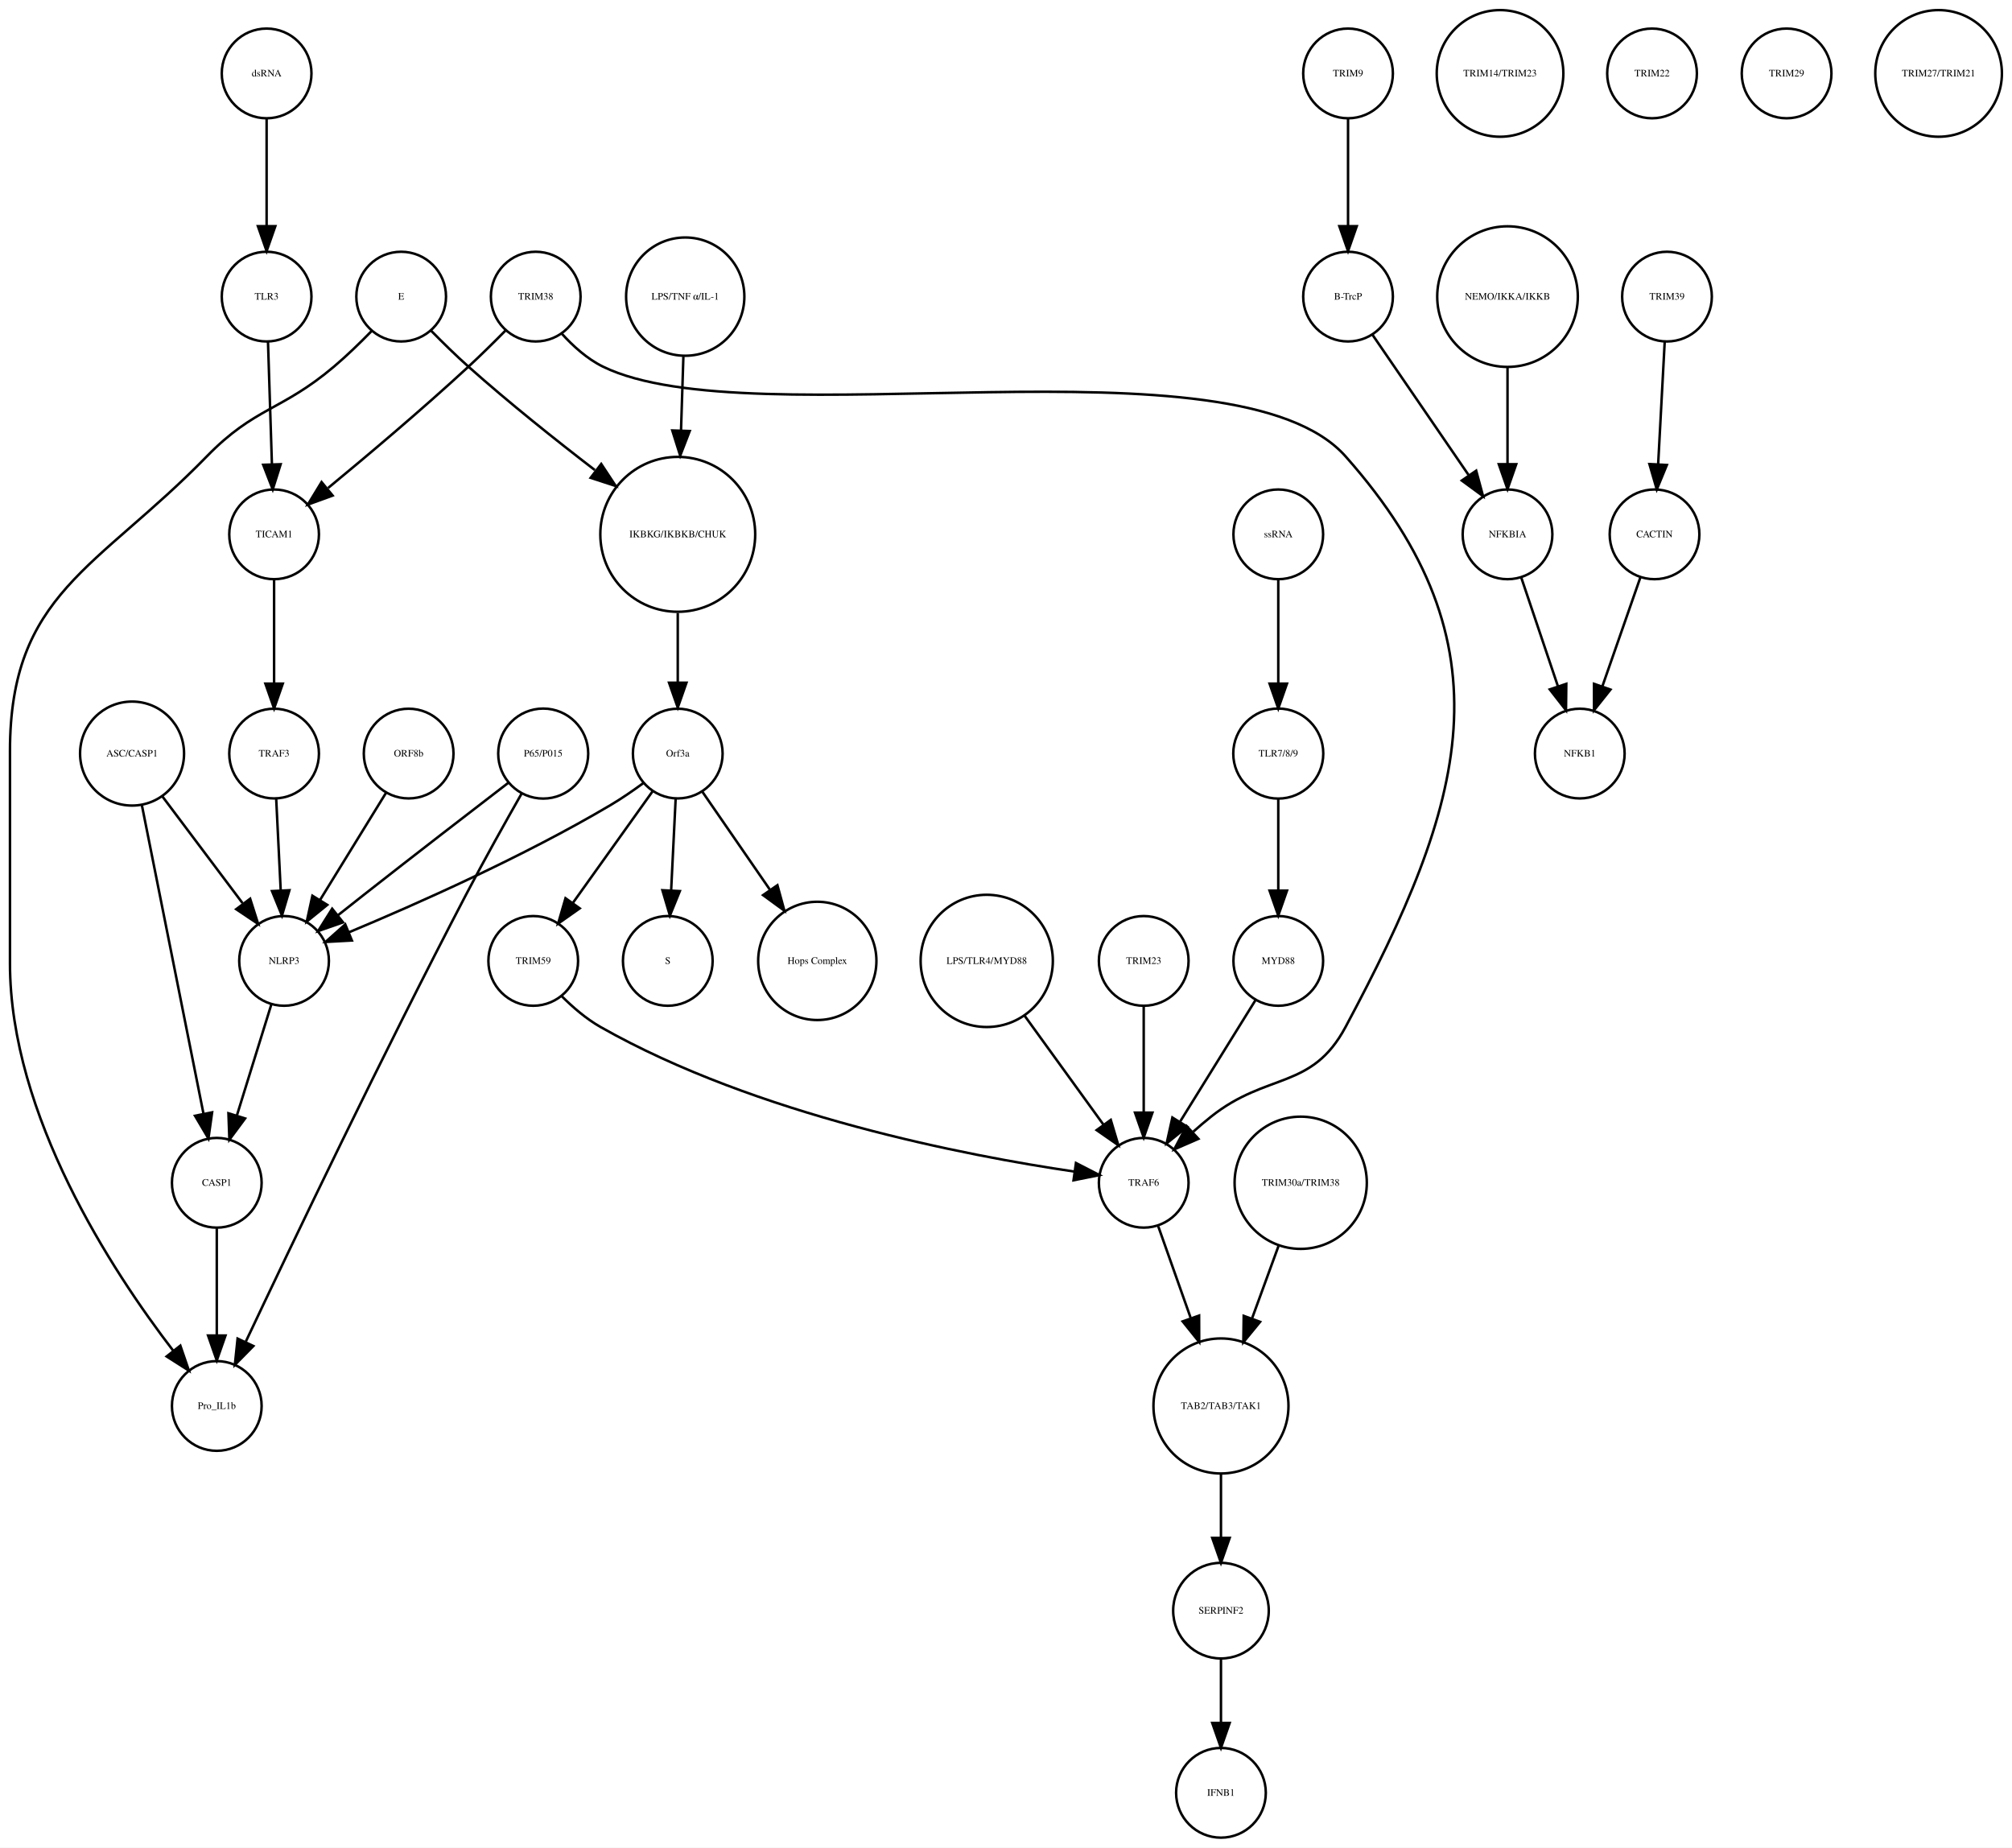
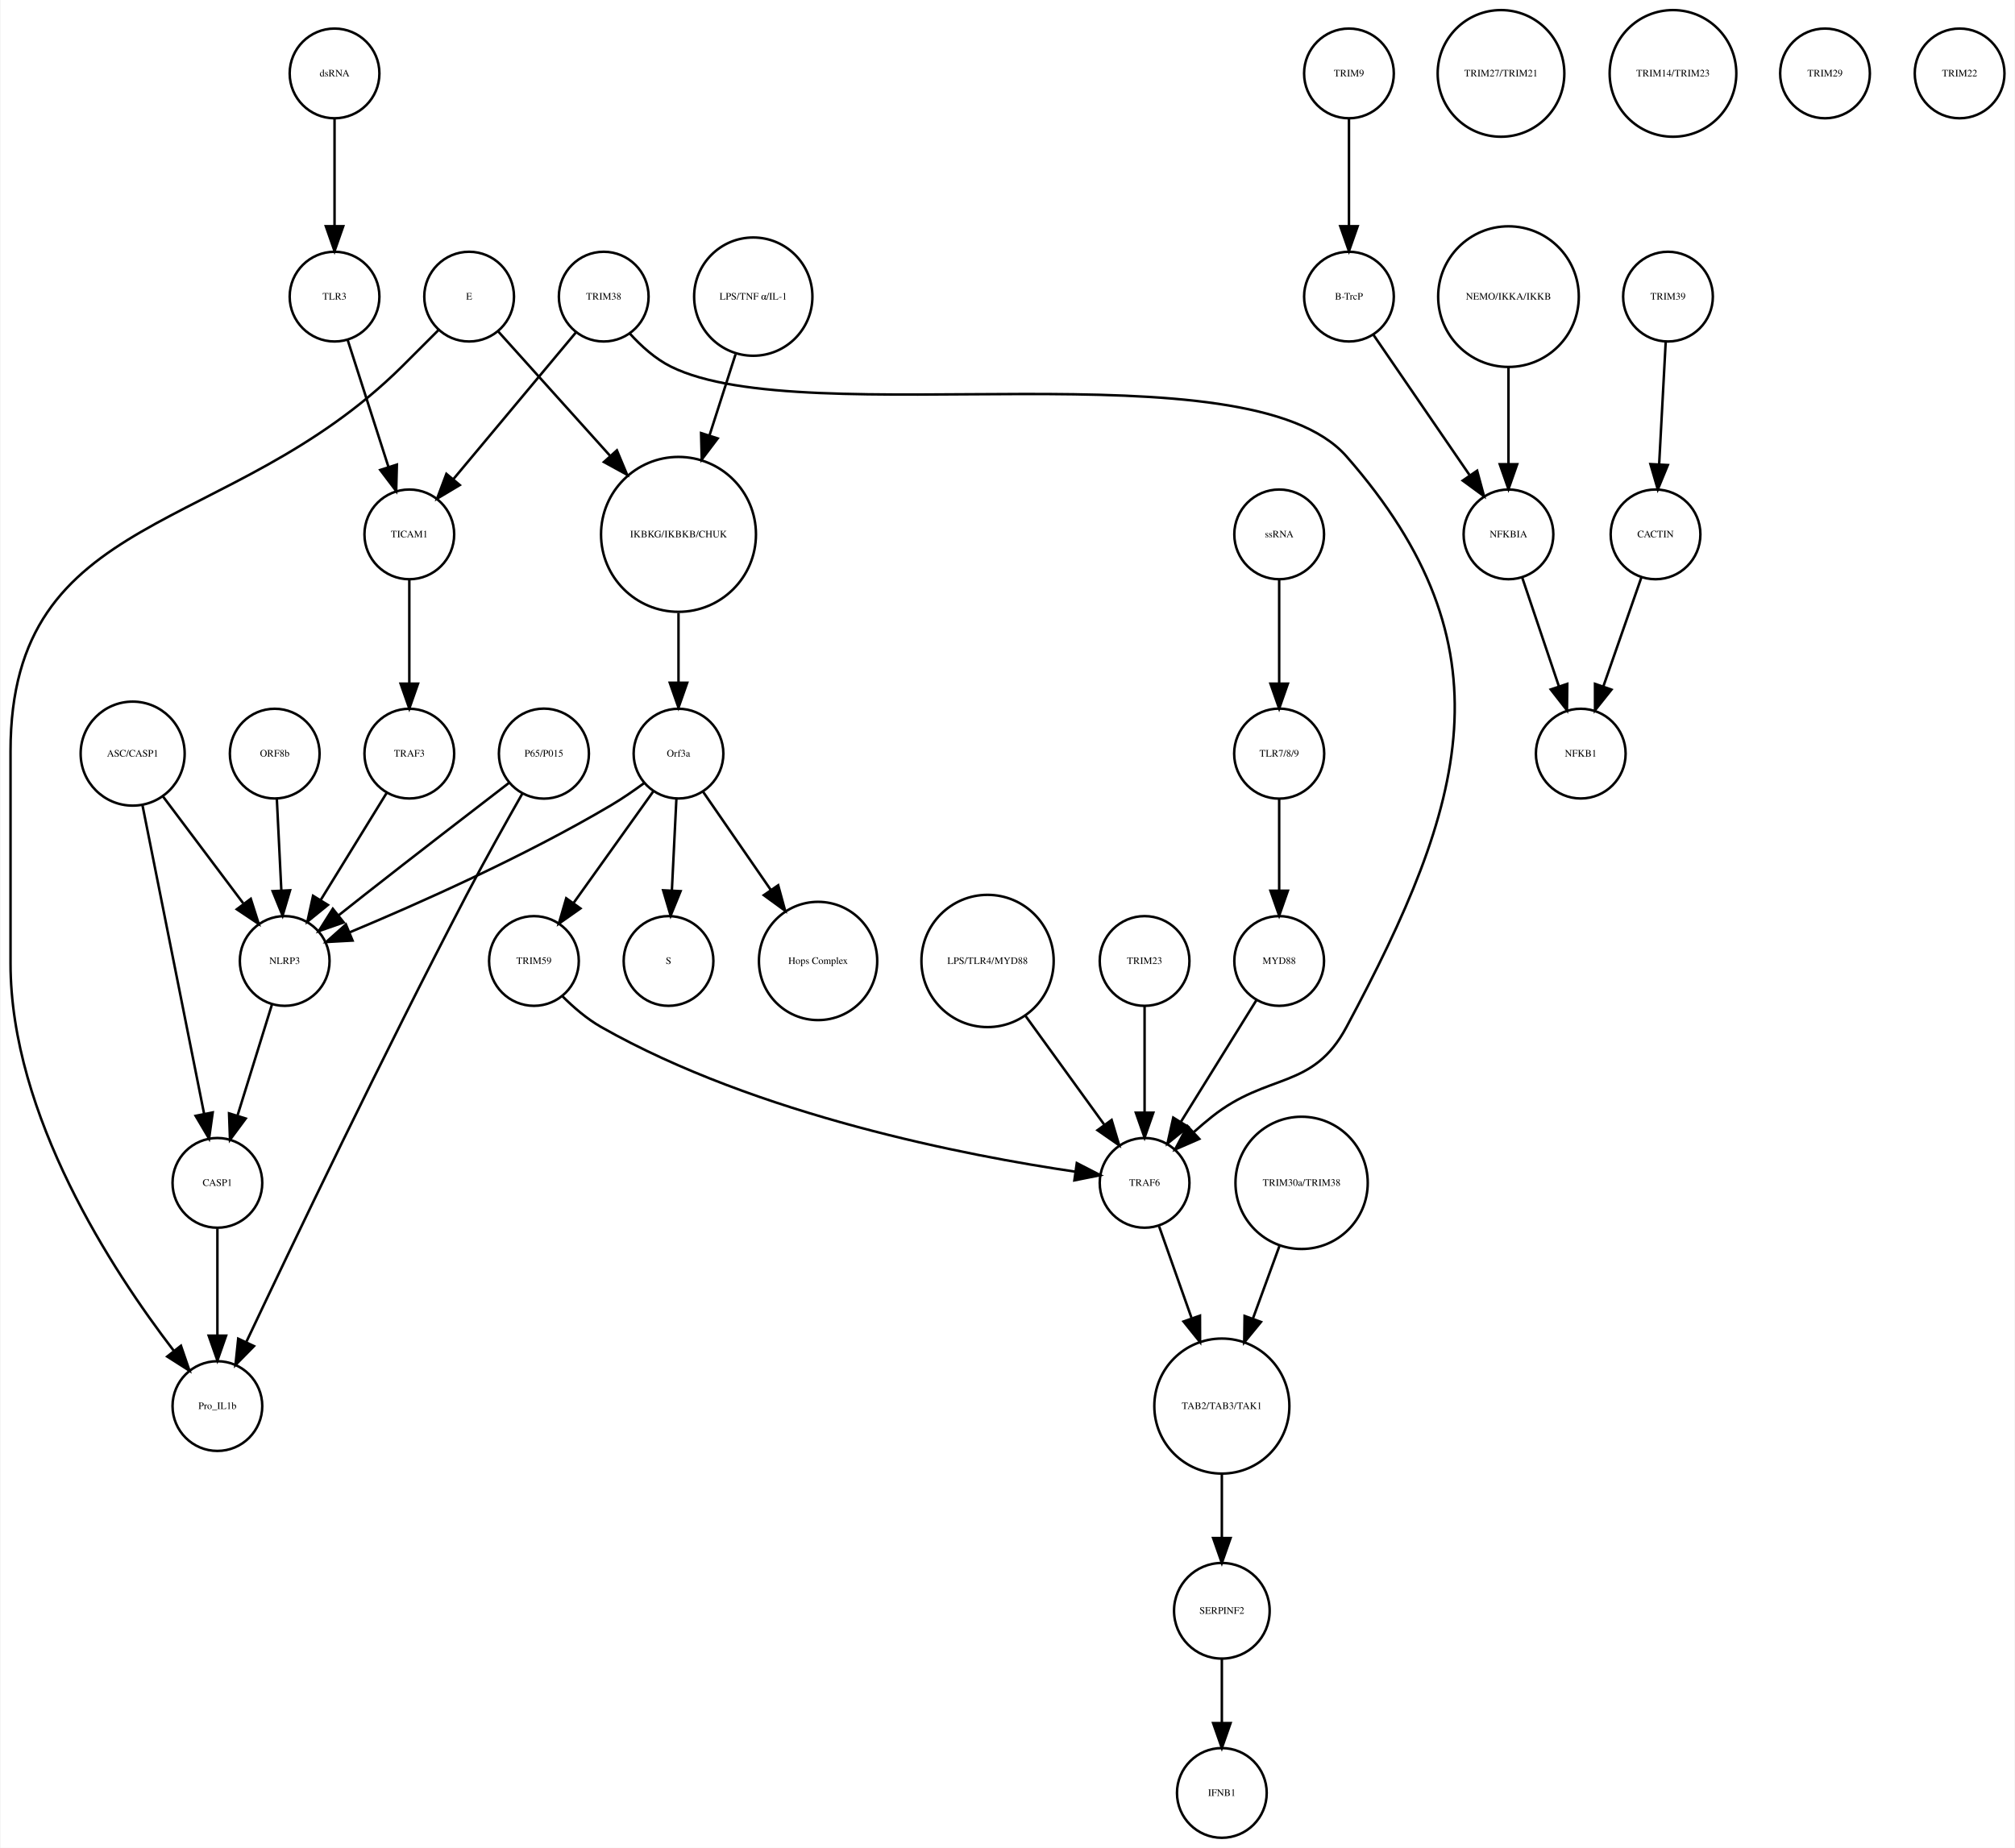
- <svg xmlns="http://www.w3.org/2000/svg" width="807pt" height="741pt" viewBox="0.00 0.00 807.46 741.41">
+ <svg xmlns="http://www.w3.org/2000/svg" width="808pt" height="741pt" viewBox="0.00 0.00 808.00 741.41">
  <g id="graph0" class="graph" transform="scale(1 1) rotate(0) translate(4 737.415)">
-     <polygon fill="white" stroke="none" points="-4,4 -4,-737.415 803.456,-737.415 803.456,4 -4,4" />
+     <polygon fill="white" stroke="none" points="-4,4 -4,-737.415 804,-737.415 804,4 -4,4" />
    <g id="node1" class="node">
      <ellipse fill="none" stroke="black" cx="268" cy="-522.999" rx="31.08" ry="31.08" />
      <text text-anchor="middle" x="268" y="-521.799" font-family="Times,serif" font-size="4.00">IKBKG/IKBKB/CHUK</text>
    </g>
    <g id="node2" class="node">
      <ellipse fill="none" stroke="black" cx="268" cy="-435.026" rx="18" ry="18" />
      <text text-anchor="middle" x="268" y="-433.826" font-family="Times,serif" font-size="4.00">Orf3a</text>
    </g>
    <g id="edge1" class="edge">
      <path fill="none" stroke="black" d="M268,-491.446C268,-482.388 268,-472.523 268,-463.661" />
      <polygon fill="black" stroke="black" points="271.5,-463.469 268,-453.469 264.5,-463.469 271.5,-463.469" />
    </g>
    <g id="node3" class="node">
      <ellipse fill="none" stroke="black" cx="264" cy="-351.827" rx="18" ry="18" />
      <text text-anchor="middle" x="264" y="-350.627" font-family="Times,serif" font-size="4.00">S</text>
    </g>
    <g id="edge2" class="edge">
      <path fill="none" stroke="black" d="M267.152,-416.806C266.627,-406.148 265.941,-392.23 265.343,-380.097" />
      <polygon fill="black" stroke="black" points="268.835,-379.838 264.847,-370.022 261.843,-380.183 268.835,-379.838" />
    </g>
    <g id="node9" class="node">
      <ellipse fill="none" stroke="black" cx="324" cy="-351.827" rx="23.73" ry="23.73" />
      <text text-anchor="middle" x="324" y="-350.627" font-family="Times,serif" font-size="4.00">Hops Complex</text>
    </g>
    <g id="edge3" class="edge">
      <path fill="none" stroke="black" d="M277.754,-419.882C285.261,-408.999 295.865,-393.622 305.026,-380.339" />
      <polygon fill="black" stroke="black" points="307.995,-382.199 310.791,-371.98 302.232,-378.225 307.995,-382.199" />
    </g>
-     <g id="node12" class="node">
+     <g id="node16" class="node">
      <ellipse fill="none" stroke="black" cx="110" cy="-351.827" rx="18" ry="18" />
      <text text-anchor="middle" x="110" y="-350.627" font-family="Times,serif" font-size="4.00">NLRP3</text>
    </g>
    <g id="edge4" class="edge">
      <path fill="none" stroke="black" d="M254.332,-423.286C250.163,-420.225 245.493,-417.003 241,-414.343 206.106,-393.688 163.146,-374.628 136.157,-363.361" />
      <polygon fill="black" stroke="black" points="137.225,-360.015 126.646,-359.437 134.555,-366.486 137.225,-360.015" />
    </g>
-     <g id="node24" class="node">
+     <g id="node34" class="node">
      <ellipse fill="none" stroke="black" cx="210" cy="-351.827" rx="18" ry="18" />
      <text text-anchor="middle" x="210" y="-350.627" font-family="Times,serif" font-size="4.00">TRIM59</text>
    </g>
    <g id="edge5" class="edge">
      <path fill="none" stroke="black" d="M257.897,-419.882C249.081,-407.54 236.139,-389.421 225.929,-375.128" />
      <polygon fill="black" stroke="black" points="228.648,-372.912 219.987,-366.809 222.951,-376.98 228.648,-372.912" />
    </g>
    <g id="node4" class="node">
      <ellipse fill="none" stroke="black" cx="537" cy="-707.959" rx="18" ry="18" />
      <text text-anchor="middle" x="537" y="-706.759" font-family="Times,serif" font-size="4.00">TRIM9</text>
    </g>
    <g id="node5" class="node">
      <ellipse fill="none" stroke="black" cx="537" cy="-618.396" rx="18" ry="18" />
      <text text-anchor="middle" x="537" y="-617.196" font-family="Times,serif" font-size="4.00">B-TrcP</text>
    </g>
    <g id="edge6" class="edge">
      <path fill="none" stroke="black" d="M537,-689.659C537,-677.426 537,-660.775 537,-646.753" />
      <polygon fill="black" stroke="black" points="540.5,-646.659 537,-636.659 533.5,-646.659 540.5,-646.659" />
    </g>
-     <g id="node17" class="node">
+     <g id="node11" class="node">
      <ellipse fill="none" stroke="black" cx="601" cy="-522.999" rx="18" ry="18" />
      <text text-anchor="middle" x="601" y="-521.799" font-family="Times,serif" font-size="4.00">NFKBIA</text>
    </g>
    <g id="edge7" class="edge">
      <path fill="none" stroke="black" d="M546.72,-603.211C556.964,-588.262 573.254,-564.489 585.319,-546.883" />
      <polygon fill="black" stroke="black" points="588.423,-548.545 591.188,-538.317 582.648,-544.588 588.423,-548.545" />
    </g>
    <g id="node6" class="node">
      <ellipse fill="none" stroke="black" cx="665" cy="-618.396" rx="18" ry="18" />
      <text text-anchor="middle" x="665" y="-617.196" font-family="Times,serif" font-size="4.00">TRIM39</text>
    </g>
    <g id="node7" class="node">
      <ellipse fill="none" stroke="black" cx="660" cy="-522.999" rx="18" ry="18" />
      <text text-anchor="middle" x="660" y="-521.799" font-family="Times,serif" font-size="4.00">CACTIN</text>
    </g>
    <g id="edge8" class="edge">
      <path fill="none" stroke="black" d="M664.083,-600.265C663.35,-586.573 662.308,-567.12 661.461,-551.288" />
      <polygon fill="black" stroke="black" points="664.941,-550.819 660.911,-541.021 657.951,-551.193 664.941,-550.819" />
    </g>
    <g id="node8" class="node">
      <ellipse fill="none" stroke="black" cx="630" cy="-435.026" rx="18" ry="18" />
      <text text-anchor="middle" x="630" y="-433.826" font-family="Times,serif" font-size="4.00">NFKB1</text>
    </g>
    <g id="edge9" class="edge">
      <path fill="none" stroke="black" d="M654.357,-505.828C650.069,-493.538 644.081,-476.378 639.115,-462.149" />
      <polygon fill="black" stroke="black" points="642.319,-460.705 635.719,-452.417 635.71,-463.012 642.319,-460.705" />
    </g>
    <g id="node10" class="node">
+       <ellipse fill="none" stroke="black" cx="49" cy="-435.026" rx="20.867" ry="20.867" />
+       <text text-anchor="middle" x="49" y="-433.826" font-family="Times,serif" font-size="4.00">ASC/CASP1</text>
+     </g>
+     <g id="node13" class="node">
+       <ellipse fill="none" stroke="black" cx="83" cy="-262.794" rx="18" ry="18" />
+       <text text-anchor="middle" x="83" y="-261.594" font-family="Times,serif" font-size="4.00">CASP1</text>
+     </g>
+     <g id="edge11" class="edge">
+       <path fill="none" stroke="black" d="M52.9,-414.499C59.002,-383.948 70.817,-324.795 77.689,-290.384" />
+       <polygon fill="black" stroke="black" points="81.125,-291.05 79.652,-280.558 74.261,-289.679 81.125,-291.05" />
+     </g>
+     <g id="edge10" class="edge">
+       <path fill="none" stroke="black" d="M61.052,-417.984C70.28,-405.7 83.117,-388.611 93.33,-375.017" />
+       <polygon fill="black" stroke="black" points="96.39,-376.771 99.598,-366.673 90.793,-372.566 96.39,-376.771" />
+     </g>
+     <g id="edge12" class="edge">
+       <path fill="none" stroke="black" d="M606.455,-505.828C610.6,-493.538 616.389,-476.378 621.188,-462.149" />
+       <polygon fill="black" stroke="black" points="624.591,-463.011 624.471,-452.417 617.958,-460.774 624.591,-463.011" />
+     </g>
+     <g id="node12" class="node">
+       <ellipse fill="none" stroke="black" cx="509" cy="-522.999" rx="18" ry="18" />
+       <text text-anchor="middle" x="509" y="-521.799" font-family="Times,serif" font-size="4.00">ssRNA</text>
+     </g>
+     <g id="node39" class="node">
+       <ellipse fill="none" stroke="black" cx="509" cy="-435.026" rx="18.062" ry="18.062" />
+       <text text-anchor="middle" x="509" y="-433.826" font-family="Times,serif" font-size="4.00">TLR7/8/9</text>
+     </g>
+     <g id="edge13" class="edge">
+       <path fill="none" stroke="black" d="M509,-504.601C509,-492.754 509,-476.83 509,-463.309" />
+       <polygon fill="black" stroke="black" points="512.5,-463.105 509,-453.105 505.5,-463.105 512.5,-463.105" />
+     </g>
+     <g id="node30" class="node">
+       <ellipse fill="none" stroke="black" cx="83" cy="-173.231" rx="18" ry="18" />
+       <text text-anchor="middle" x="83" y="-172.031" font-family="Times,serif" font-size="4.00">Pro_IL1b</text>
+     </g>
+     <g id="edge14" class="edge">
+       <path fill="none" stroke="black" d="M83,-244.494C83,-232.261 83,-215.61 83,-201.588" />
+       <polygon fill="black" stroke="black" points="86.5,-201.494 83,-191.494 79.5,-201.494 86.5,-201.494" />
+     </g>
+     <g id="node14" class="node">
+       <ellipse fill="none" stroke="black" cx="518" cy="-262.794" rx="26.533" ry="26.533" />
+       <text text-anchor="middle" x="518" y="-261.594" font-family="Times,serif" font-size="4.00">TRIM30a/TRIM38</text>
+     </g>
+     <g id="node27" class="node">
+       <ellipse fill="none" stroke="black" cx="486" cy="-173.231" rx="27.094" ry="27.094" />
+       <text text-anchor="middle" x="486" y="-172.031" font-family="Times,serif" font-size="4.00">TAB2/TAB3/TAK1</text>
+     </g>
+     <g id="edge15" class="edge">
+       <path fill="none" stroke="black" d="M509.086,-237.403C505.785,-228.37 501.98,-217.957 498.423,-208.224" />
+       <polygon fill="black" stroke="black" points="501.697,-206.986 494.977,-198.795 495.122,-209.389 501.697,-206.986" />
+     </g>
+     <g id="node15" class="node">
+       <ellipse fill="none" stroke="black" cx="130" cy="-618.396" rx="18" ry="18" />
+       <text text-anchor="middle" x="130" y="-617.196" font-family="Times,serif" font-size="4.00">TLR3</text>
+     </g>
+     <g id="node20" class="node">
+       <ellipse fill="none" stroke="black" cx="160" cy="-522.999" rx="18" ry="18" />
+       <text text-anchor="middle" x="160" y="-521.799" font-family="Times,serif" font-size="4.00">TICAM1</text>
+     </g>
+     <g id="edge16" class="edge">
+       <path fill="none" stroke="black" d="M135.226,-601.127C139.758,-587.018 146.398,-566.344 151.664,-549.951" />
+       <polygon fill="black" stroke="black" points="155.008,-550.985 154.734,-540.394 148.343,-548.845 155.008,-550.985" />
+     </g>
+     <g id="edge17" class="edge">
+       <path fill="none" stroke="black" d="M104.922,-334.457C101.037,-321.936 95.604,-304.422 91.119,-289.964" />
+       <polygon fill="black" stroke="black" points="94.362,-288.605 88.056,-280.091 87.676,-290.679 94.362,-288.605" />
+     </g>
+     <g id="node17" class="node">
+       <ellipse fill="none" stroke="black" cx="601" cy="-618.396" rx="28.215" ry="28.215" />
+       <text text-anchor="middle" x="601" y="-617.196" font-family="Times,serif" font-size="4.00">NEMO/IKKA/IKKB</text>
+     </g>
+     <g id="edge18" class="edge">
+       <path fill="none" stroke="black" d="M601,-590.13C601,-577.887 601,-563.475 601,-551.235" />
+       <polygon fill="black" stroke="black" points="604.5,-551.147 601,-541.147 597.5,-551.147 604.5,-551.147" />
+     </g>
+     <g id="node18" class="node">
+       <ellipse fill="none" stroke="black" cx="509" cy="-351.827" rx="18" ry="18" />
+       <text text-anchor="middle" x="509" y="-350.627" font-family="Times,serif" font-size="4.00">MYD88</text>
+     </g>
+     <g id="node29" class="node">
+       <ellipse fill="none" stroke="black" cx="455" cy="-262.794" rx="18" ry="18" />
+       <text text-anchor="middle" x="455" y="-261.594" font-family="Times,serif" font-size="4.00">TRAF6</text>
+     </g>
+     <g id="edge19" class="edge">
+       <path fill="none" stroke="black" d="M499.84,-336.063C491.539,-322.684 479.166,-302.743 469.519,-287.195" />
+       <polygon fill="black" stroke="black" points="472.452,-285.282 464.205,-278.63 466.503,-288.973 472.452,-285.282" />
+     </g>
+     <g id="node19" class="node">
+       <ellipse fill="none" stroke="black" cx="598" cy="-707.959" rx="25.412" ry="25.412" />
+       <text text-anchor="middle" x="598" y="-706.759" font-family="Times,serif" font-size="4.00">TRIM27/TRIM21</text>
+     </g>
+     <g id="node37" class="node">
+       <ellipse fill="none" stroke="black" cx="160" cy="-435.026" rx="18" ry="18" />
+       <text text-anchor="middle" x="160" y="-433.826" font-family="Times,serif" font-size="4.00">TRAF3</text>
+     </g>
+     <g id="edge20" class="edge">
+       <path fill="none" stroke="black" d="M160,-504.601C160,-492.754 160,-476.83 160,-463.309" />
+       <polygon fill="black" stroke="black" points="163.5,-463.105 160,-453.105 156.5,-463.105 163.5,-463.105" />
+     </g>
+     <g id="node21" class="node">
+       <ellipse fill="none" stroke="black" cx="667" cy="-707.959" rx="25.412" ry="25.412" />
+       <text text-anchor="middle" x="667" y="-706.759" font-family="Times,serif" font-size="4.00">TRIM14/TRIM23</text>
+     </g>
+     <g id="node22" class="node">
+       <ellipse fill="none" stroke="black" cx="184" cy="-618.396" rx="18" ry="18" />
+       <text text-anchor="middle" x="184" y="-617.196" font-family="Times,serif" font-size="4.00">E</text>
+     </g>
+     <g id="edge21" class="edge">
+       <path fill="none" stroke="black" d="M195.68,-604.409C207.251,-591.543 225.397,-571.367 240.618,-554.444" />
+       <polygon fill="black" stroke="black" points="243.286,-556.712 247.371,-546.936 238.081,-552.031 243.286,-556.712" />
+     </g>
+     <g id="edge22" class="edge">
+       <path fill="none" stroke="black" d="M171.672,-604.943C167.081,-600.325 161.816,-595.054 157,-590.288 87.464,-521.482 0,-533.85 0,-436.026 0,-436.026 0,-436.026 0,-350.827 0,-289.825 41.066,-227.266 65.426,-195.522" />
+       <polygon fill="black" stroke="black" points="68.374,-197.436 71.806,-187.413 62.872,-193.108 68.374,-197.436" />
+     </g>
+     <g id="node23" class="node">
+       <ellipse fill="none" stroke="black" cx="130" cy="-707.959" rx="18" ry="18" />
+       <text text-anchor="middle" x="130" y="-706.759" font-family="Times,serif" font-size="4.00">dsRNA</text>
+     </g>
+     <g id="edge23" class="edge">
+       <path fill="none" stroke="black" d="M130,-689.659C130,-677.426 130,-660.775 130,-646.753" />
+       <polygon fill="black" stroke="black" points="133.5,-646.659 130,-636.659 126.5,-646.659 133.5,-646.659" />
+     </g>
+     <g id="node24" class="node">
+       <ellipse fill="none" stroke="black" cx="392" cy="-351.827" rx="26.533" ry="26.533" />
+       <text text-anchor="middle" x="392" y="-350.627" font-family="Times,serif" font-size="4.00">LPS/TLR4/MYD88</text>
+     </g>
+     <g id="edge24" class="edge">
+       <path fill="none" stroke="black" d="M407.251,-329.759C416.81,-316.553 429.118,-299.549 438.844,-286.113" />
+       <polygon fill="black" stroke="black" points="441.779,-288.027 444.808,-277.874 436.109,-283.922 441.779,-288.027" />
+     </g>
+     <g id="node25" class="node">
+       <ellipse fill="none" stroke="black" cx="106" cy="-435.026" rx="18" ry="18" />
+       <text text-anchor="middle" x="106" y="-433.826" font-family="Times,serif" font-size="4.00">ORF8b</text>
+     </g>
+     <g id="edge25" class="edge">
+       <path fill="none" stroke="black" d="M106.848,-416.806C107.373,-406.148 108.059,-392.23 108.657,-380.097" />
+       <polygon fill="black" stroke="black" points="112.157,-380.183 109.153,-370.022 105.165,-379.838 112.157,-380.183" />
+     </g>
+     <g id="node26" class="node">
+       <ellipse fill="none" stroke="black" cx="238" cy="-618.396" rx="18" ry="18" />
+       <text text-anchor="middle" x="238" y="-617.196" font-family="Times,serif" font-size="4.00">TRIM38</text>
+     </g>
+     <g id="edge27" class="edge">
+       <path fill="none" stroke="black" d="M226.825,-604.014C213.966,-588.617 192.687,-563.138 177.599,-545.072" />
+       <polygon fill="black" stroke="black" points="180.251,-542.787 171.155,-537.355 174.878,-547.274 180.251,-542.787" />
+     </g>
+     <g id="edge26" class="edge">
+       <path fill="none" stroke="black" d="M248.447,-603.6C252.977,-598.597 258.69,-593.412 265,-590.288 319.444,-563.333 495.971,-599.987 536,-554.288 603.056,-477.736 584.02,-415.037 536,-325.31 522.39,-299.879 504.563,-307.281 482,-289.31 479.635,-287.427 477.231,-285.378 474.882,-283.287" />
+       <polygon fill="black" stroke="black" points="476.95,-280.431 467.239,-276.195 472.189,-285.563 476.95,-280.431" />
+     </g>
+     <g id="node31" class="node">
+       <ellipse fill="none" stroke="black" cx="486" cy="-91.092" rx="19.184" ry="19.184" />
+       <text text-anchor="middle" x="486" y="-89.892" font-family="Times,serif" font-size="4.00">SERPINF2</text>
+     </g>
+     <g id="edge28" class="edge">
+       <path fill="none" stroke="black" d="M486,-145.99C486,-137.774 486,-128.673 486,-120.325" />
+       <polygon fill="black" stroke="black" points="489.5,-120.277 486,-110.277 482.5,-120.277 489.5,-120.277" />
+     </g>
+     <g id="node28" class="node">
+       <ellipse fill="none" stroke="black" cx="455" cy="-351.827" rx="18" ry="18" />
+       <text text-anchor="middle" x="455" y="-350.627" font-family="Times,serif" font-size="4.00">TRIM23</text>
+     </g>
+     <g id="edge29" class="edge">
+       <path fill="none" stroke="black" d="M455,-333.632C455,-321.473 455,-304.923 455,-290.986" />
+       <polygon fill="black" stroke="black" points="458.5,-290.953 455,-280.953 451.5,-290.953 458.5,-290.953" />
+     </g>
+     <g id="edge30" class="edge">
+       <path fill="none" stroke="black" d="M460.831,-245.324C464.484,-235.004 469.331,-221.313 473.796,-208.703" />
+       <polygon fill="black" stroke="black" points="477.226,-209.501 477.264,-198.906 470.627,-207.165 477.226,-209.501" />
+     </g>
+     <g id="node32" class="node">
      <ellipse fill="none" stroke="black" cx="486" cy="-18" rx="18" ry="18" />
      <text text-anchor="middle" x="486" y="-16.8" font-family="Times,serif" font-size="4.00">IFNB1</text>
    </g>
-     <g id="node11" class="node">
-       <ellipse fill="none" stroke="black" cx="509" cy="-435.026" rx="18.062" ry="18.062" />
-       <text text-anchor="middle" x="509" y="-433.826" font-family="Times,serif" font-size="4.00">TLR7/8/9</text>
-     </g>
-     <g id="node29" class="node">
-       <ellipse fill="none" stroke="black" cx="509" cy="-351.827" rx="18" ry="18" />
-       <text text-anchor="middle" x="509" y="-350.627" font-family="Times,serif" font-size="4.00">MYD88</text>
-     </g>
-     <g id="edge10" class="edge">
+     <g id="edge31" class="edge">
+       <path fill="none" stroke="black" d="M486,-71.784C486,-64.031 486,-54.836 486,-46.309" />
+       <polygon fill="black" stroke="black" points="489.5,-46.025 486,-36.026 482.5,-46.026 489.5,-46.025" />
+     </g>
+     <g id="node33" class="node">
+       <ellipse fill="none" stroke="black" cx="214" cy="-435.026" rx="18.062" ry="18.062" />
+       <text text-anchor="middle" x="214" y="-433.826" font-family="Times,serif" font-size="4.00">P65/P015</text>
+     </g>
+     <g id="edge32" class="edge">
+       <path fill="none" stroke="black" d="M200.15,-423.412C185.618,-412.253 162.133,-394.154 142,-378.343 138.605,-375.677 135.019,-372.84 131.525,-370.062" />
+       <polygon fill="black" stroke="black" points="133.669,-367.296 123.668,-363.799 129.306,-372.769 133.669,-367.296" />
+     </g>
+     <g id="edge33" class="edge">
+       <path fill="none" stroke="black" d="M205.364,-419.017C199.022,-407.876 190.28,-392.266 183,-378.343 149.599,-314.464 112.947,-237.817 94.692,-199.152" />
+       <polygon fill="black" stroke="black" points="97.682,-197.286 90.254,-189.732 91.35,-200.27 97.682,-197.286" />
+     </g>
+     <g id="edge34" class="edge">
+       <path fill="none" stroke="black" d="M221.345,-337.759C225.83,-333.267 231.278,-328.557 237,-325.31 299.589,-289.798 384.088,-273.623 427.193,-267.285" />
+       <polygon fill="black" stroke="black" points="427.805,-270.734 437.222,-265.88 426.833,-263.801 427.805,-270.734" />
+     </g>
+     <g id="node35" class="node">
+       <ellipse fill="none" stroke="black" cx="298" cy="-618.396" rx="23.73" ry="23.73" />
+       <text text-anchor="middle" x="298" y="-617.196" font-family="Times,serif" font-size="4.00">LPS/TNF α/IL-1</text>
+     </g>
+     <g id="edge35" class="edge">
+       <path fill="none" stroke="black" d="M290.89,-595.262C287.755,-585.499 283.975,-573.734 280.4,-562.602" />
+       <polygon fill="black" stroke="black" points="283.722,-561.499 277.331,-553.048 277.057,-563.639 283.722,-561.499" />
+     </g>
+     <g id="node36" class="node">
+       <ellipse fill="none" stroke="black" cx="728" cy="-707.959" rx="18" ry="18" />
+       <text text-anchor="middle" x="728" y="-706.759" font-family="Times,serif" font-size="4.00">TRIM29</text>
+     </g>
+     <g id="edge36" class="edge">
+       <path fill="none" stroke="black" d="M150.829,-419.133C143.429,-407.115 132.884,-389.991 124.365,-376.156" />
+       <polygon fill="black" stroke="black" points="127.336,-374.306 119.113,-367.626 121.376,-377.976 127.336,-374.306" />
+     </g>
+     <g id="node38" class="node">
+       <ellipse fill="none" stroke="black" cx="782" cy="-707.959" rx="18" ry="18" />
+       <text text-anchor="middle" x="782" y="-706.759" font-family="Times,serif" font-size="4.00">TRIM22</text>
+     </g>
+     <g id="edge37" class="edge">
      <path fill="none" stroke="black" d="M509,-416.806C509,-406.148 509,-392.23 509,-380.097" />
      <polygon fill="black" stroke="black" points="512.5,-380.022 509,-370.022 505.5,-380.022 512.5,-380.022" />
    </g>
-     <g id="node27" class="node">
-       <ellipse fill="none" stroke="black" cx="83" cy="-262.794" rx="18" ry="18" />
-       <text text-anchor="middle" x="83" y="-261.594" font-family="Times,serif" font-size="4.00">CASP1</text>
-     </g>
-     <g id="edge11" class="edge">
-       <path fill="none" stroke="black" d="M104.922,-334.457C101.037,-321.936 95.604,-304.422 91.119,-289.964" />
-       <polygon fill="black" stroke="black" points="94.362,-288.605 88.056,-280.091 87.676,-290.679 94.362,-288.605" />
-     </g>
-     <g id="node13" class="node">
-       <ellipse fill="none" stroke="black" cx="601" cy="-618.396" rx="28.215" ry="28.215" />
-       <text text-anchor="middle" x="601" y="-617.196" font-family="Times,serif" font-size="4.00">NEMO/IKKA/IKKB</text>
-     </g>
-     <g id="edge12" class="edge">
-       <path fill="none" stroke="black" d="M601,-590.13C601,-577.887 601,-563.475 601,-551.235" />
-       <polygon fill="black" stroke="black" points="604.5,-551.147 601,-541.147 597.5,-551.147 604.5,-551.147" />
-     </g>
-     <g id="node14" class="node">
-       <ellipse fill="none" stroke="black" cx="214" cy="-435.026" rx="18.062" ry="18.062" />
-       <text text-anchor="middle" x="214" y="-433.826" font-family="Times,serif" font-size="4.00">P65/P015</text>
-     </g>
-     <g id="edge14" class="edge">
-       <path fill="none" stroke="black" d="M200.15,-423.412C185.618,-412.253 162.133,-394.154 142,-378.343 138.605,-375.677 135.019,-372.84 131.525,-370.062" />
-       <polygon fill="black" stroke="black" points="133.669,-367.296 123.668,-363.799 129.306,-372.769 133.669,-367.296" />
-     </g>
-     <g id="node20" class="node">
-       <ellipse fill="none" stroke="black" cx="83" cy="-173.231" rx="18" ry="18" />
-       <text text-anchor="middle" x="83" y="-172.031" font-family="Times,serif" font-size="4.00">Pro_IL1b</text>
-     </g>
-     <g id="edge13" class="edge">
-       <path fill="none" stroke="black" d="M205.364,-419.017C199.022,-407.876 190.28,-392.266 183,-378.343 149.599,-314.464 112.947,-237.817 94.692,-199.152" />
-       <polygon fill="black" stroke="black" points="97.682,-197.286 90.254,-189.732 91.35,-200.27 97.682,-197.286" />
-     </g>
-     <g id="node15" class="node">
-       <ellipse fill="none" stroke="black" cx="106" cy="-435.026" rx="18" ry="18" />
-       <text text-anchor="middle" x="106" y="-433.826" font-family="Times,serif" font-size="4.00">TRAF3</text>
-     </g>
-     <g id="edge15" class="edge">
-       <path fill="none" stroke="black" d="M106.848,-416.806C107.373,-406.148 108.059,-392.23 108.657,-380.097" />
-       <polygon fill="black" stroke="black" points="112.157,-380.183 109.153,-370.022 105.165,-379.838 112.157,-380.183" />
-     </g>
-     <g id="node16" class="node">
-       <ellipse fill="none" stroke="black" cx="598" cy="-707.959" rx="25.412" ry="25.412" />
-       <text text-anchor="middle" x="598" y="-706.759" font-family="Times,serif" font-size="4.00">TRIM14/TRIM23</text>
-     </g>
-     <g id="edge16" class="edge">
-       <path fill="none" stroke="black" d="M606.455,-505.828C610.6,-493.538 616.389,-476.378 621.188,-462.149" />
-       <polygon fill="black" stroke="black" points="624.591,-463.011 624.471,-452.417 617.958,-460.774 624.591,-463.011" />
-     </g>
-     <g id="node18" class="node">
-       <ellipse fill="none" stroke="black" cx="659" cy="-707.959" rx="18" ry="18" />
-       <text text-anchor="middle" x="659" y="-706.759" font-family="Times,serif" font-size="4.00">TRIM22</text>
-     </g>
-     <g id="node19" class="node">
-       <ellipse fill="none" stroke="black" cx="49" cy="-435.026" rx="20.867" ry="20.867" />
-       <text text-anchor="middle" x="49" y="-433.826" font-family="Times,serif" font-size="4.00">ASC/CASP1</text>
-     </g>
-     <g id="edge17" class="edge">
-       <path fill="none" stroke="black" d="M61.052,-417.984C70.28,-405.7 83.117,-388.611 93.33,-375.017" />
-       <polygon fill="black" stroke="black" points="96.39,-376.771 99.598,-366.673 90.793,-372.566 96.39,-376.771" />
-     </g>
-     <g id="edge18" class="edge">
-       <path fill="none" stroke="black" d="M52.9,-414.499C59.002,-383.948 70.817,-324.795 77.689,-290.384" />
-       <polygon fill="black" stroke="black" points="81.125,-291.05 79.652,-280.558 74.261,-289.679 81.125,-291.05" />
-     </g>
-     <g id="node21" class="node">
-       <ellipse fill="none" stroke="black" cx="103" cy="-707.959" rx="18" ry="18" />
-       <text text-anchor="middle" x="103" y="-706.759" font-family="Times,serif" font-size="4.00">dsRNA</text>
-     </g>
-     <g id="node30" class="node">
-       <ellipse fill="none" stroke="black" cx="103" cy="-618.396" rx="18" ry="18" />
-       <text text-anchor="middle" x="103" y="-617.196" font-family="Times,serif" font-size="4.00">TLR3</text>
-     </g>
-     <g id="edge19" class="edge">
-       <path fill="none" stroke="black" d="M103,-689.659C103,-677.426 103,-660.775 103,-646.753" />
-       <polygon fill="black" stroke="black" points="106.5,-646.659 103,-636.659 99.5,-646.659 106.5,-646.659" />
-     </g>
-     <g id="node22" class="node">
-       <ellipse fill="none" stroke="black" cx="160" cy="-435.026" rx="18" ry="18" />
-       <text text-anchor="middle" x="160" y="-433.826" font-family="Times,serif" font-size="4.00">ORF8b</text>
-     </g>
-     <g id="edge20" class="edge">
-       <path fill="none" stroke="black" d="M150.829,-419.133C143.429,-407.115 132.884,-389.991 124.365,-376.156" />
-       <polygon fill="black" stroke="black" points="127.336,-374.306 119.113,-367.626 121.376,-377.976 127.336,-374.306" />
-     </g>
-     <g id="node23" class="node">
-       <ellipse fill="none" stroke="black" cx="455" cy="-262.794" rx="18" ry="18" />
-       <text text-anchor="middle" x="455" y="-261.594" font-family="Times,serif" font-size="4.00">TRAF6</text>
-     </g>
-     <g id="node26" class="node">
-       <ellipse fill="none" stroke="black" cx="486" cy="-173.231" rx="27.094" ry="27.094" />
-       <text text-anchor="middle" x="486" y="-172.031" font-family="Times,serif" font-size="4.00">TAB2/TAB3/TAK1</text>
-     </g>
-     <g id="edge21" class="edge">
-       <path fill="none" stroke="black" d="M460.831,-245.324C464.484,-235.004 469.331,-221.313 473.796,-208.703" />
-       <polygon fill="black" stroke="black" points="477.226,-209.501 477.264,-198.906 470.627,-207.165 477.226,-209.501" />
-     </g>
-     <g id="edge22" class="edge">
-       <path fill="none" stroke="black" d="M221.345,-337.759C225.83,-333.267 231.278,-328.557 237,-325.31 299.589,-289.798 384.088,-273.623 427.193,-267.285" />
-       <polygon fill="black" stroke="black" points="427.805,-270.734 437.222,-265.88 426.833,-263.801 427.805,-270.734" />
-     </g>
-     <g id="node25" class="node">
-       <ellipse fill="none" stroke="black" cx="509" cy="-522.999" rx="18" ry="18" />
-       <text text-anchor="middle" x="509" y="-521.799" font-family="Times,serif" font-size="4.00">ssRNA</text>
-     </g>
-     <g id="edge23" class="edge">
-       <path fill="none" stroke="black" d="M509,-504.601C509,-492.754 509,-476.83 509,-463.309" />
-       <polygon fill="black" stroke="black" points="512.5,-463.105 509,-453.105 505.5,-463.105 512.5,-463.105" />
-     </g>
-     <g id="node28" class="node">
-       <ellipse fill="none" stroke="black" cx="486" cy="-91.092" rx="19.184" ry="19.184" />
-       <text text-anchor="middle" x="486" y="-89.892" font-family="Times,serif" font-size="4.00">SERPINF2</text>
-     </g>
-     <g id="edge24" class="edge">
-       <path fill="none" stroke="black" d="M486,-145.99C486,-137.774 486,-128.673 486,-120.325" />
-       <polygon fill="black" stroke="black" points="489.5,-120.277 486,-110.277 482.5,-120.277 489.5,-120.277" />
-     </g>
-     <g id="edge25" class="edge">
-       <path fill="none" stroke="black" d="M83,-244.494C83,-232.261 83,-215.61 83,-201.588" />
-       <polygon fill="black" stroke="black" points="86.5,-201.494 83,-191.494 79.5,-201.494 86.5,-201.494" />
-     </g>
-     <g id="edge26" class="edge">
-       <path fill="none" stroke="black" d="M486,-71.784C486,-64.031 486,-54.836 486,-46.309" />
-       <polygon fill="black" stroke="black" points="489.5,-46.025 486,-36.026 482.5,-46.026 489.5,-46.025" />
-     </g>
-     <g id="edge27" class="edge">
-       <path fill="none" stroke="black" d="M499.84,-336.063C491.539,-322.684 479.166,-302.743 469.519,-287.195" />
-       <polygon fill="black" stroke="black" points="472.452,-285.282 464.205,-278.63 466.503,-288.973 472.452,-285.282" />
-     </g>
-     <g id="node31" class="node">
-       <ellipse fill="none" stroke="black" cx="106" cy="-522.999" rx="18" ry="18" />
-       <text text-anchor="middle" x="106" y="-521.799" font-family="Times,serif" font-size="4.00">TICAM1</text>
-     </g>
-     <g id="edge28" class="edge">
-       <path fill="none" stroke="black" d="M103.55,-600.265C103.99,-586.573 104.615,-567.12 105.123,-551.288" />
-       <polygon fill="black" stroke="black" points="108.63,-551.128 105.453,-541.021 101.634,-550.903 108.63,-551.128" />
-     </g>
-     <g id="edge29" class="edge">
-       <path fill="none" stroke="black" d="M106,-504.601C106,-492.754 106,-476.83 106,-463.309" />
-       <polygon fill="black" stroke="black" points="109.5,-463.105 106,-453.105 102.5,-463.105 109.5,-463.105" />
-     </g>
-     <g id="node32" class="node">
-       <ellipse fill="none" stroke="black" cx="211" cy="-618.396" rx="18" ry="18" />
-       <text text-anchor="middle" x="211" y="-617.196" font-family="Times,serif" font-size="4.00">TRIM38</text>
-     </g>
-     <g id="edge30" class="edge">
-       <path fill="none" stroke="black" d="M221.428,-603.561C225.955,-598.553 231.672,-593.375 238,-590.288 297.952,-561.046 491.752,-604.203 536,-554.288 603.508,-478.134 584.02,-415.037 536,-325.31 522.39,-299.879 504.563,-307.281 482,-289.31 479.635,-287.427 477.231,-285.378 474.882,-283.287" />
-       <polygon fill="black" stroke="black" points="476.95,-280.431 467.239,-276.195 472.189,-285.563 476.95,-280.431" />
-     </g>
-     <g id="edge31" class="edge">
-       <path fill="none" stroke="black" d="M198.846,-604.761C194.273,-600.123 188.976,-594.886 184,-590.288 165.498,-573.193 143.571,-554.705 127.685,-541.608" />
-       <polygon fill="black" stroke="black" points="129.492,-538.564 119.54,-534.93 125.054,-543.977 129.492,-538.564" />
-     </g>
-     <g id="node33" class="node">
-       <ellipse fill="none" stroke="black" cx="392" cy="-351.827" rx="26.533" ry="26.533" />
-       <text text-anchor="middle" x="392" y="-350.627" font-family="Times,serif" font-size="4.00">LPS/TLR4/MYD88</text>
-     </g>
-     <g id="edge32" class="edge">
-       <path fill="none" stroke="black" d="M407.251,-329.759C416.81,-316.553 429.118,-299.549 438.844,-286.113" />
-       <polygon fill="black" stroke="black" points="441.779,-288.027 444.808,-277.874 436.109,-283.922 441.779,-288.027" />
-     </g>
-     <g id="node34" class="node">
-       <ellipse fill="none" stroke="black" cx="455" cy="-351.827" rx="18" ry="18" />
-       <text text-anchor="middle" x="455" y="-350.627" font-family="Times,serif" font-size="4.00">TRIM23</text>
-     </g>
-     <g id="edge33" class="edge">
-       <path fill="none" stroke="black" d="M455,-333.632C455,-321.473 455,-304.923 455,-290.986" />
-       <polygon fill="black" stroke="black" points="458.5,-290.953 455,-280.953 451.5,-290.953 458.5,-290.953" />
-     </g>
-     <g id="node35" class="node">
-       <ellipse fill="none" stroke="black" cx="157" cy="-618.396" rx="18" ry="18" />
-       <text text-anchor="middle" x="157" y="-617.196" font-family="Times,serif" font-size="4.00">E</text>
-     </g>
-     <g id="edge34" class="edge">
-       <path fill="none" stroke="black" d="M169.065,-604.662C173.627,-600.014 178.941,-594.795 184,-590.288 200.151,-575.899 218.988,-560.886 234.726,-548.793" />
-       <polygon fill="black" stroke="black" points="237.283,-551.244 243.113,-542.398 233.039,-545.678 237.283,-551.244" />
-     </g>
-     <g id="edge35" class="edge">
-       <path fill="none" stroke="black" d="M145.064,-604.513C140.515,-599.849 135.177,-594.658 130,-590.288 108.798,-572.393 98.365,-574.158 79,-554.288 34.883,-509.021 0,-499.236 0,-436.026 0,-436.026 0,-436.026 0,-350.827 0,-289.825 41.066,-227.266 65.426,-195.522" />
-       <polygon fill="black" stroke="black" points="68.374,-197.436 71.806,-187.413 62.872,-193.108 68.374,-197.436" />
-     </g>
-     <g id="node36" class="node">
-       <ellipse fill="none" stroke="black" cx="713" cy="-707.959" rx="18" ry="18" />
-       <text text-anchor="middle" x="713" y="-706.759" font-family="Times,serif" font-size="4.00">TRIM29</text>
-     </g>
-     <g id="node37" class="node">
-       <ellipse fill="none" stroke="black" cx="271" cy="-618.396" rx="23.73" ry="23.73" />
-       <text text-anchor="middle" x="271" y="-617.196" font-family="Times,serif" font-size="4.00">LPS/TNF α/IL-1</text>
-     </g>
-     <g id="edge36" class="edge">
-       <path fill="none" stroke="black" d="M270.258,-594.309C269.973,-585.408 269.637,-574.955 269.313,-564.87" />
-       <polygon fill="black" stroke="black" points="272.801,-564.457 268.982,-554.574 265.805,-564.682 272.801,-564.457" />
-     </g>
-     <g id="node38" class="node">
-       <ellipse fill="none" stroke="black" cx="774" cy="-707.959" rx="25.412" ry="25.412" />
-       <text text-anchor="middle" x="774" y="-706.759" font-family="Times,serif" font-size="4.00">TRIM27/TRIM21</text>
-     </g>
-     <g id="node39" class="node">
-       <ellipse fill="none" stroke="black" cx="518" cy="-262.794" rx="26.533" ry="26.533" />
-       <text text-anchor="middle" x="518" y="-261.594" font-family="Times,serif" font-size="4.00">TRIM30a/TRIM38</text>
-     </g>
-     <g id="edge37" class="edge">
-       <path fill="none" stroke="black" d="M509.086,-237.403C505.785,-228.37 501.98,-217.957 498.423,-208.224" />
-       <polygon fill="black" stroke="black" points="501.697,-206.986 494.977,-198.795 495.122,-209.389 501.697,-206.986" />
-     </g>
  </g>
</svg>
